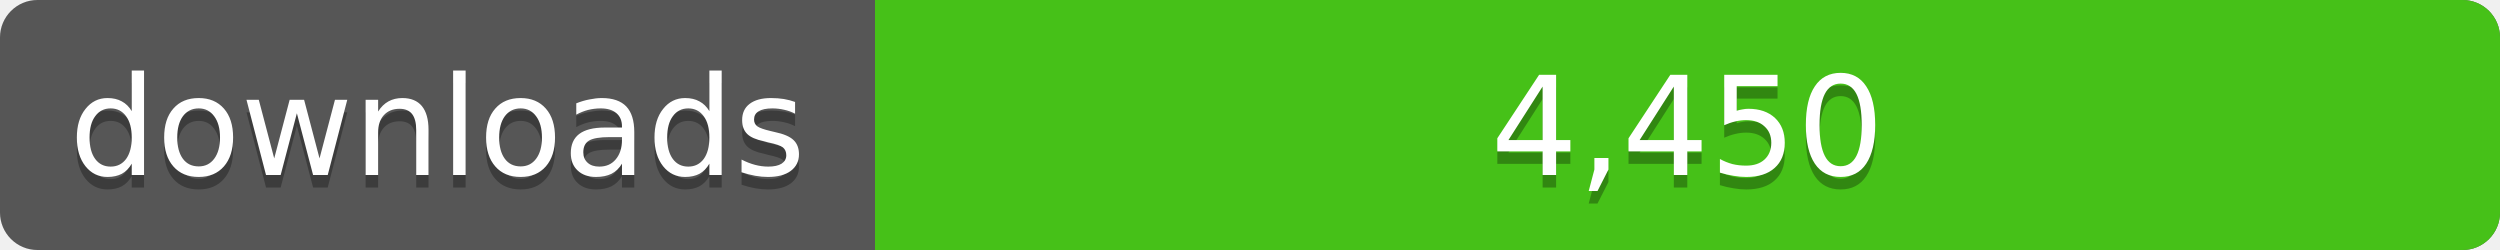
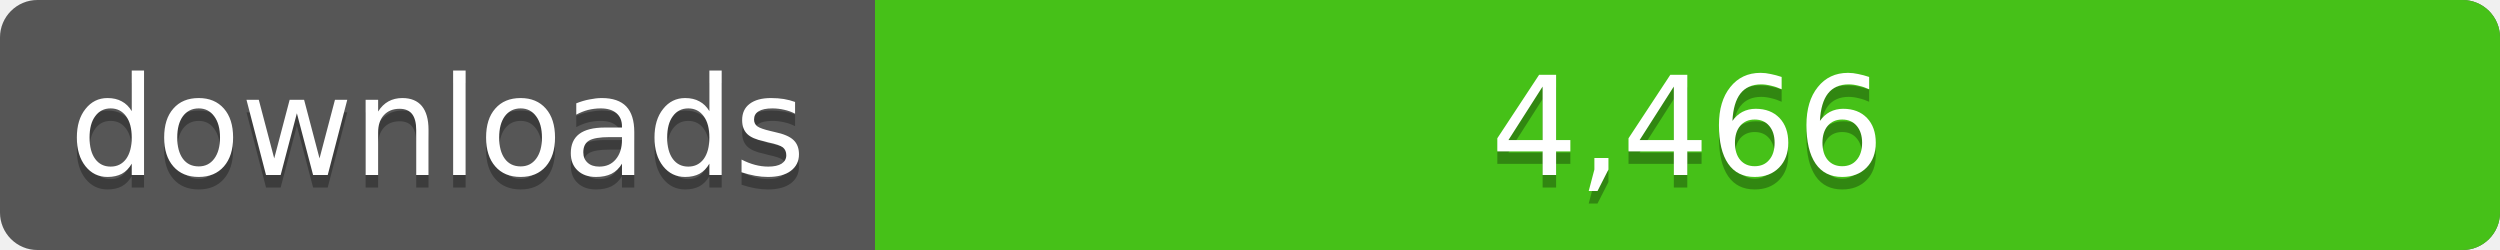
<svg xmlns="http://www.w3.org/2000/svg" width="200" height="20">
  <linearGradient id="a" x2="0" y2="100%%">
    <stop offset="0" stop-color="#bbb" stop-opacity=".1" />
    <stop offset="1" stop-opacity=".1" />
  </linearGradient>
  <rect rx="3" width="200" height="20" fill="#555" />
  <rect rx="3" x="70" width="130" height="20" fill="#4c1" />
  <path fill="#4c1" d="M70 0h4v20h-4z" />
  <rect rx="3" width="200" height="20" fill="url(#a)" />
  <g fill="#fff" text-anchor="middle" font-family="DejaVu Sans,Verdana,Geneva,sans-serif" font-size="11">
    <text x="35" y="15" fill="#010101" fill-opacity=".3">downloads</text>
    <text x="35" y="14">downloads</text>
-     <text x="135" y="15" fill="#010101" fill-opacity=".3">4,450</text>
-     <text x="135" y="14">4,450</text>
+     <text x="135" y="15" fill="#010101" fill-opacity=".3">4,466</text>
+     <text x="135" y="14">4,466</text>
  </g>
</svg>
